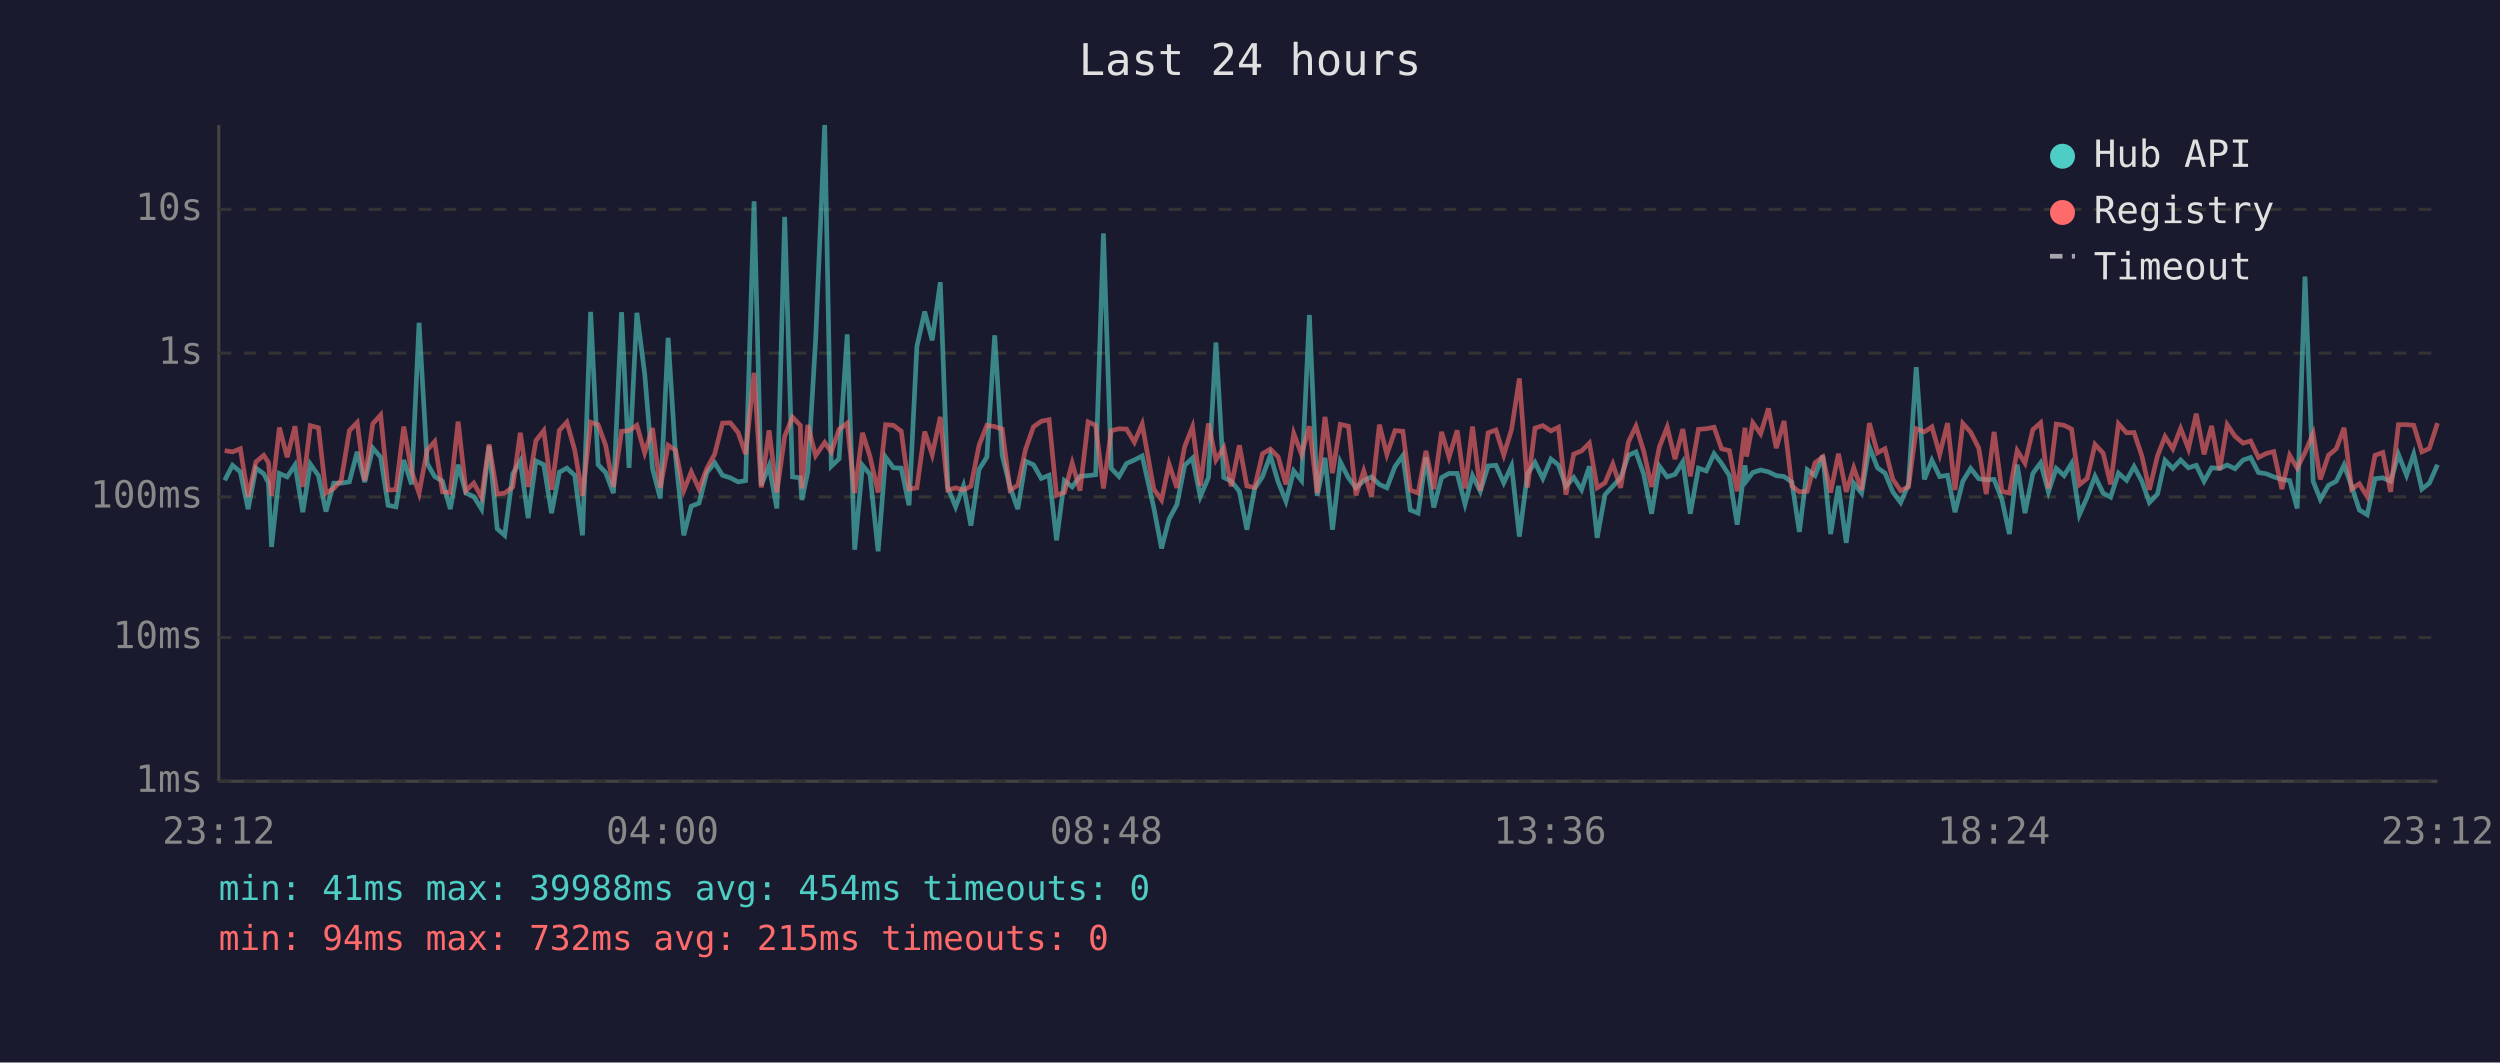
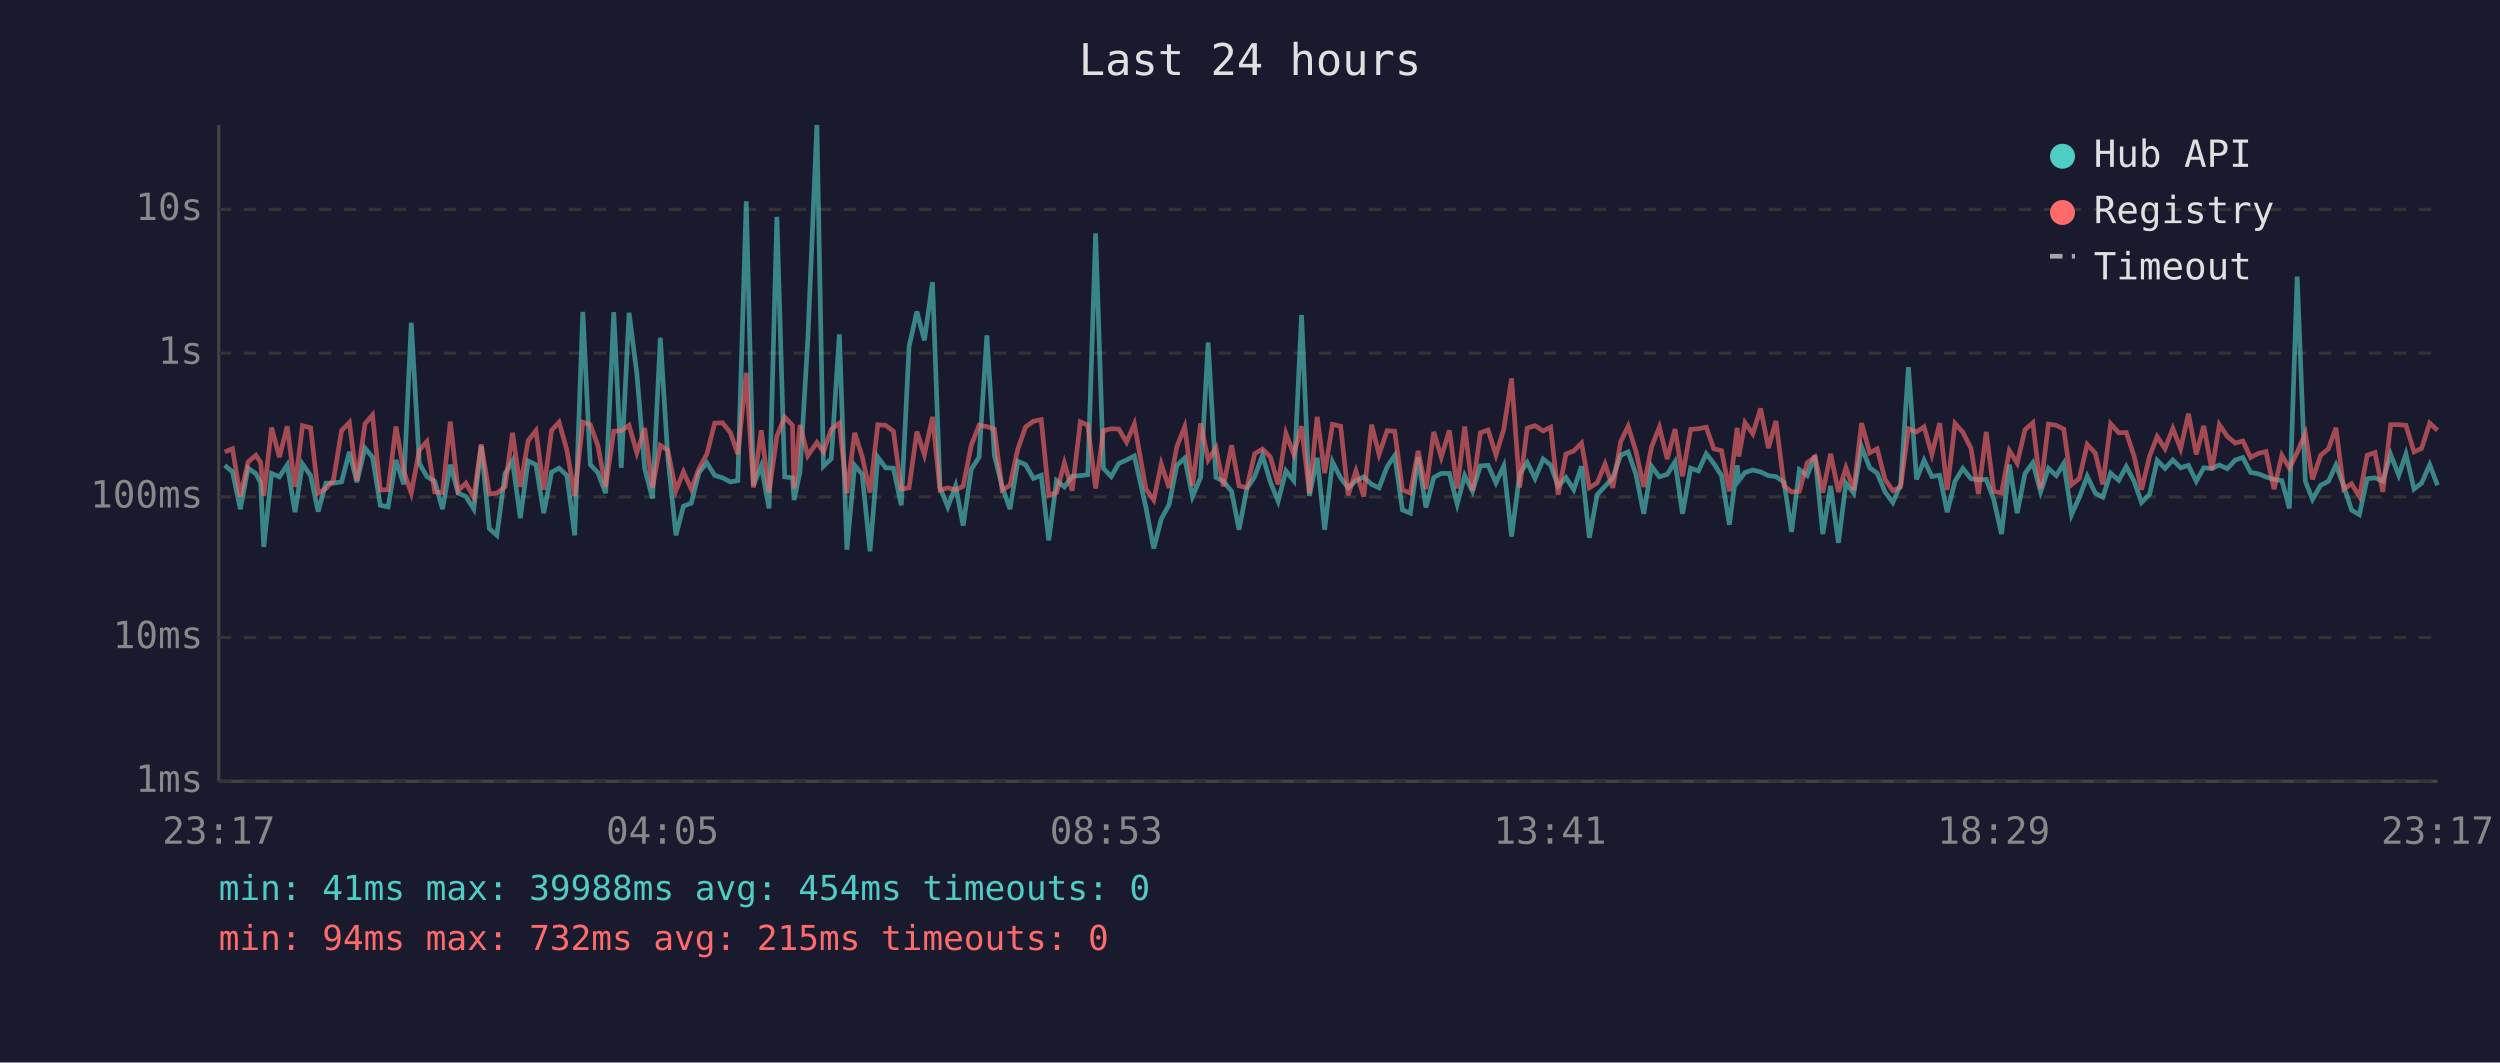
<svg xmlns="http://www.w3.org/2000/svg" viewBox="0 0 800 340" font-family="monospace" font-size="12">
  <rect width="800" height="340" fill="#1a1a2e" />
  <text x="400" y="24" fill="#e0e0e0" font-size="14" text-anchor="middle">Last 24 hours</text>
  <line x1="70" y1="40" x2="70" y2="250" stroke="#444" stroke-width="1" />
  <line x1="70" y1="250" x2="780" y2="250" stroke="#444" stroke-width="1" />
  <line x1="70" y1="250" x2="780" y2="250" stroke="#333" stroke-width="1" stroke-dasharray="4" />
  <text x="65" y="250" fill="#888" text-anchor="end" dominant-baseline="middle">1ms</text>
  <line x1="70" y1="204" x2="780" y2="204" stroke="#333" stroke-width="1" stroke-dasharray="4" />
  <text x="65" y="204" fill="#888" text-anchor="end" dominant-baseline="middle">10ms</text>
  <line x1="70" y1="159" x2="780" y2="159" stroke="#333" stroke-width="1" stroke-dasharray="4" />
  <text x="65" y="159" fill="#888" text-anchor="end" dominant-baseline="middle">100ms</text>
  <line x1="70" y1="113" x2="780" y2="113" stroke="#333" stroke-width="1" stroke-dasharray="4" />
  <text x="65" y="113" fill="#888" text-anchor="end" dominant-baseline="middle">1s</text>
  <line x1="70" y1="67" x2="780" y2="67" stroke="#333" stroke-width="1" stroke-dasharray="4" />
  <text x="65" y="67" fill="#888" text-anchor="end" dominant-baseline="middle">10s</text>
-   <text x="70" y="270" fill="#888" text-anchor="middle">23:12</text>
-   <text x="212" y="270" fill="#888" text-anchor="middle">04:00</text>
-   <text x="354" y="270" fill="#888" text-anchor="middle">08:48</text>
-   <text x="496" y="270" fill="#888" text-anchor="middle">13:36</text>
-   <text x="638" y="270" fill="#888" text-anchor="middle">18:24</text>
-   <text x="780" y="270" fill="#888" text-anchor="middle">23:12</text>
-   <polyline points="71.9,153.7 74.4,148.9 76.9,151.0 79.4,162.9 81.9,149.8 84.4,151.6 85.9,154.5 86.9,175.0 89.4,151.5 91.9,152.6 94.4,148.8 96.9,163.9 99.3,148.5 101.9,152.2 104.3,163.7 106.8,154.6 109.2,154.6 111.8,154.2 114.3,144.6 116.7,154.3 119.3,143.4 121.8,146.3 124.2,161.7 126.7,162.2 129.2,147.2 131.7,155.0 134.1,103.3 136.7,148.3 139.1,152.5 141.6,154.0 144.1,162.9 146.6,148.7 149.1,157.8 151.6,158.9 154.1,162.9 156.5,142.7 159.1,169.2 161.5,171.3 164.1,151.6 166.5,147.5 169.0,165.8 171.5,147.5 174.0,148.7 176.5,164.2 179.0,151.1 181.4,149.8 183.9,152.1 186.4,171.3 189.0,99.8 191.4,148.7 193.8,151.2 196.3,157.8 198.9,99.9 201.3,149.7 203.8,100.1 206.3,119.6 208.8,149.9 211.3,159.5 213.8,108.1 216.2,146.2 218.8,171.3 221.2,162.0 223.7,161.0 226.2,151.2 228.7,148.1 231.2,152.1 233.7,152.9 236.2,154.2 238.6,153.8 241.3,64.4 243.6,155.3 246.1,149.1 248.6,162.7 251.1,69.4 253.6,152.6 256.1,152.9 256.6,160.0 258.5,151.0 261.0,108.7 263.9,40.0 266.0,149.2 268.5,146.8 271.1,107.0 273.5,175.9 276.0,148.9 278.4,151.8 281.0,176.4 283.4,146.3 285.9,149.7 288.4,149.8 290.9,161.7 293.4,110.9 295.9,99.7 298.3,108.9 300.9,90.3 303.3,156.0 305.8,162.2 308.3,155.5 310.7,168.2 313.3,150.2 315.8,146.3 318.3,107.3 320.7,145.7 323.2,155.8 325.7,162.9 328.2,147.6 330.7,148.7 333.2,153.1 335.7,152.1 338.1,172.9 340.6,153.8 343.1,155.8 345.6,152.4 348.2,152.2 350.6,151.9 353.1,74.7 355.6,149.9 358.1,152.5 360.5,148.3 363.0,147.2 365.5,145.9 369.2,162.4 371.7,175.5 374.1,166.1 376.6,161.5 379.1,148.9 381.6,146.6 384.1,158.9 386.7,152.8 389.1,109.6 391.6,152.8 394.0,154.0 396.6,157.2 399.0,169.5 401.5,156.3 404.0,152.5 406.5,145.7 409.0,154.2 411.5,160.4 414.0,150.7 416.5,153.8 419.0,100.8 421.5,158.7 424.0,146.5 426.4,169.5 428.9,147.8 431.5,152.9 433.9,156.1 436.4,153.8 438.9,152.6 441.4,155.0 443.8,156.1 446.4,149.3 448.9,145.8 451.3,163.2 453.8,164.2 456.3,146.3 458.8,162.4 461.3,152.8 463.7,151.5 466.3,151.5 468.8,161.3 471.2,152.2 473.7,157.2 476.2,149.1 478.7,148.9 481.2,154.5 483.7,149.1 486.2,171.7 488.8,151.6 491.2,148.0 493.7,153.1 496.3,146.9 498.7,148.8 501.1,155.6 503.6,152.8 506.1,156.7 508.6,149.2 511.1,172.1 513.6,158.3 516.1,155.6 518.6,152.9 521.1,145.7 523.5,144.6 526.0,151.8 528.5,164.4 531.0,149.2 533.5,152.6 536.0,151.8 538.5,147.8 540.9,164.4 543.5,149.8 546.0,150.7 548.5,145.2 550.9,148.3 553.4,152.2 555.9,167.9 558.4,148.9 558.9,153.8 560.9,151.2 563.4,150.4 565.9,151.0 568.4,152.2 570.9,152.5 573.4,154.3 575.8,170.2 578.3,150.3 580.8,152.2 583.3,145.8 585.8,170.9 588.3,155.5 590.8,173.7 593.2,154.6 595.7,157.8 598.2,143.0 600.8,149.7 603.2,151.4 605.7,157.4 608.2,160.8 610.7,155.1 613.2,117.5 615.8,153.4 618.2,147.3 620.7,152.5 623.2,152.1 625.6,163.9 628.1,154.0 630.6,149.9 633.2,153.2 635.6,153.5 638.1,153.4 640.6,159.8 643.0,170.9 645.5,148.7 648.0,164.2 650.5,151.5 653.0,148.1 655.5,157.4 658.0,149.9 660.5,152.2 662.9,148.3 665.4,164.7 667.9,159.1 670.4,152.4 673.0,157.8 675.4,159.1 677.9,151.4 680.5,153.7 682.9,149.3 685.4,154.0 687.8,160.8 690.4,158.1 692.8,147.3 695.3,149.9 697.8,147.2 700.3,149.7 702.8,148.9 705.3,154.0 707.7,149.7 710.3,149.9 712.7,148.8 715.2,150.0 717.8,147.2 720.2,146.4 722.7,151.2 725.2,151.6 727.6,152.6 730.2,153.4 732.7,153.8 735.1,162.7 737.6,88.5 740.2,154.0 742.5,159.8 745.1,155.3 747.6,154.0 750.1,148.8 752.5,155.5 755.0,163.2 757.5,164.7 760.0,153.2 762.5,152.9 765.0,154.0 767.5,145.4 770.1,152.1 772.4,145.3 775.0,156.5 777.4,154.6 780.0,148.7" fill="none" stroke="#4ecdc4" stroke-width="1.5" opacity="0.6" />
-   <polyline points="71.9,144.2 74.4,144.6 76.9,143.6 79.4,158.9 81.9,147.8 84.4,145.7 85.9,148.0 86.9,158.7 89.4,136.8 91.9,146.3 94.4,136.4 96.9,155.8 99.3,136.2 101.9,136.9 104.3,157.8 106.8,156.3 109.2,153.7 111.8,137.8 114.3,135.2 116.7,153.8 119.3,135.6 121.8,132.8 124.2,156.8 126.7,156.7 129.2,136.5 131.7,150.8 134.1,157.8 136.7,144.0 139.1,141.3 141.6,157.4 144.1,157.6 146.6,134.9 149.1,157.0 151.6,154.6 154.1,159.1 156.5,142.2 159.1,158.1 161.5,157.8 164.1,155.8 166.5,138.5 169.0,155.8 171.5,141.0 174.0,137.8 176.5,156.7 179.0,137.7 181.4,135.1 183.9,144.0 186.4,158.7 189.0,135.1 191.4,135.9 193.8,142.5 196.3,155.8 198.9,138.0 201.3,137.8 203.8,136.1 206.3,144.9 208.8,137.0 211.3,156.1 213.8,142.5 216.2,144.1 218.8,157.0 221.2,151.0 223.7,156.5 226.2,149.9 228.7,145.3 231.2,135.4 233.7,135.3 236.2,138.4 238.6,145.3 241.3,119.3 243.6,156.0 246.1,137.7 248.6,157.6 251.1,139.6 253.6,133.5 256.1,136.1 256.6,156.3 258.5,136.0 261.0,145.8 263.9,141.6 266.0,144.6 268.5,137.4 271.1,135.4 273.5,157.8 276.0,138.5 278.4,146.1 281.0,157.6 283.4,135.9 285.9,136.1 288.4,138.0 290.9,156.5 293.4,156.1 295.9,138.1 298.3,145.5 300.9,133.4 303.3,156.8 305.8,156.1 308.3,156.8 310.7,155.6 313.3,142.5 315.8,136.1 318.3,136.5 320.7,137.3 323.2,156.8 325.7,155.3 328.2,143.7 330.7,136.6 333.2,134.8 335.7,134.3 338.1,158.5 340.6,157.6 343.1,148.2 345.6,157.0 348.2,135.0 350.6,136.1 353.1,156.3 355.6,137.8 358.1,137.2 360.5,137.3 363.0,141.5 365.5,135.7 369.2,156.5 371.7,160.0 374.1,148.5 376.6,156.1 379.1,142.9 381.6,136.6 384.1,155.5 386.7,135.5 389.1,147.2 391.6,143.3 394.0,155.6 396.6,142.5 399.0,155.5 401.5,156.0 404.0,145.2 406.5,143.7 409.0,146.2 411.5,155.0 414.0,138.7 416.5,145.4 419.0,136.4 421.5,157.8 424.0,133.4 426.4,151.4 428.9,135.8 431.5,136.4 433.9,158.5 436.4,150.7 438.9,158.9 441.4,135.9 443.8,145.4 446.4,137.8 448.9,138.0 451.3,156.8 453.8,157.8 456.3,144.3 458.8,156.5 461.3,138.2 463.7,146.3 466.3,137.7 468.8,156.3 471.2,136.5 473.7,157.0 476.2,138.5 478.7,137.6 481.2,145.6 483.7,137.4 486.2,121.1 488.8,156.0 491.2,137.0 493.7,136.2 496.3,137.9 498.7,136.7 501.1,158.3 503.6,145.3 506.1,144.3 508.6,141.8 511.1,156.1 513.6,154.5 516.1,148.5 518.6,156.1 521.1,141.4 523.5,136.4 526.0,144.4 528.5,155.8 531.0,143.0 533.5,136.7 536.0,146.9 538.5,137.3 540.9,152.4 543.5,137.4 546.0,137.2 548.5,136.7 550.9,143.6 553.4,144.2 555.9,157.2 558.4,136.9 558.9,146.1 560.9,135.3 563.4,138.8 565.9,130.7 568.4,143.4 570.9,134.7 573.4,155.5 575.8,157.4 578.3,157.2 580.8,148.1 583.3,146.2 585.8,157.6 588.3,145.2 590.8,157.4 593.2,149.7 595.7,156.8 598.2,135.4 600.8,144.9 603.2,143.6 605.7,153.4 608.2,157.0 610.7,155.8 613.2,137.2 615.8,138.2 618.2,136.6 620.7,145.4 623.2,135.4 625.6,156.8 628.1,135.5 630.6,138.3 633.2,143.4 635.6,158.1 638.1,138.2 640.6,157.2 643.0,157.8 645.5,144.2 648.0,148.2 650.5,137.5 653.0,135.3 655.5,156.3 658.0,135.7 660.5,136.1 662.9,137.3 665.4,155.1 667.9,153.1 670.4,142.2 673.0,145.0 675.4,155.0 677.9,135.6 680.5,138.5 682.9,138.4 685.4,145.9 687.8,156.7 690.4,145.9 692.8,139.7 695.3,143.6 697.8,137.1 700.3,143.6 702.8,132.4 705.3,145.4 707.7,136.3 710.3,150.4 712.7,135.9 715.2,139.6 717.8,141.8 720.2,141.1 722.7,146.4 725.2,145.1 727.6,144.5 730.2,156.5 732.7,145.7 735.1,149.8 737.6,144.8 740.2,138.7 742.5,153.4 745.1,145.7 747.6,143.6 750.1,136.9 752.5,156.5 755.0,154.8 757.5,158.9 760.0,145.7 762.5,144.8 765.0,157.4 767.5,135.9 770.1,135.9 772.4,136.1 775.0,144.6 777.4,143.5 780.0,135.4" fill="none" stroke="#ff6b6b" stroke-width="1.5" opacity="0.6" />
+   <text x="70" y="270" fill="#888" text-anchor="middle">23:17</text>
+   <text x="212" y="270" fill="#888" text-anchor="middle">04:05</text>
+   <text x="354" y="270" fill="#888" text-anchor="middle">08:53</text>
+   <text x="496" y="270" fill="#888" text-anchor="middle">13:41</text>
+   <text x="638" y="270" fill="#888" text-anchor="middle">18:29</text>
+   <text x="780" y="270" fill="#888" text-anchor="middle">23:17</text>
+   <polyline points="71.9,148.9 74.4,151.0 76.9,162.9 79.4,149.8 81.9,151.6 83.4,154.5 84.4,175.0 86.9,151.5 89.4,152.6 91.9,148.8 94.4,163.9 96.8,148.5 99.4,152.2 101.8,163.7 104.3,154.6 106.7,154.6 109.3,154.2 111.8,144.6 114.2,154.3 116.8,143.4 119.2,146.3 121.7,161.7 124.2,162.2 126.7,147.2 129.2,155.0 131.6,103.3 134.2,148.3 136.6,152.5 139.1,154.0 141.6,162.9 144.1,148.7 146.6,157.8 149.1,158.9 151.6,162.9 154.0,142.7 156.6,169.2 159.0,171.3 161.6,151.6 164.0,147.5 166.5,165.8 169.0,147.5 171.5,148.7 174.0,164.2 176.5,151.1 178.9,149.8 181.4,152.1 183.9,171.3 186.5,99.8 188.9,148.7 191.3,151.2 193.8,157.8 196.4,99.9 198.8,149.7 201.3,100.1 203.8,119.6 206.3,149.9 208.8,159.5 211.3,108.1 213.7,146.2 216.3,171.3 218.7,162.0 221.2,161.0 223.7,151.2 226.2,148.1 228.7,152.1 231.2,152.9 233.7,154.2 236.1,153.8 238.8,64.4 241.1,155.3 243.6,149.1 246.1,162.7 248.6,69.4 251.1,152.6 253.6,152.9 254.1,160.0 256.0,151.0 258.5,108.7 261.4,40.0 263.5,149.2 266.0,146.8 268.6,107.0 271.0,175.9 273.5,148.9 275.9,151.8 278.4,176.4 280.9,146.3 283.4,149.7 285.9,149.8 288.4,161.7 290.9,110.9 293.4,99.7 295.8,108.9 298.4,90.3 300.8,156.0 303.3,162.2 305.8,155.5 308.2,168.2 310.8,150.2 313.3,146.3 315.8,107.3 318.2,145.7 320.7,155.8 323.2,162.9 325.7,147.6 328.2,148.7 330.7,153.1 333.2,152.1 335.6,172.9 338.1,153.8 340.6,155.8 343.1,152.4 345.7,152.2 348.1,151.9 350.6,74.7 353.1,149.9 355.6,152.5 358.0,148.3 360.5,147.2 363.0,145.9 366.7,162.4 369.2,175.5 371.6,166.1 374.1,161.5 376.6,148.9 379.1,146.6 381.6,158.9 384.2,152.8 386.6,109.6 389.1,152.8 391.5,154.0 394.1,157.2 396.5,169.5 399.0,156.3 401.5,152.5 404.0,145.7 406.5,154.2 409.0,160.4 411.5,150.7 414.0,153.8 416.5,100.8 419.0,158.7 421.5,146.5 423.9,169.5 426.4,147.8 429.0,152.9 431.4,156.1 433.9,153.8 436.4,152.6 438.9,155.0 441.3,156.1 443.9,149.3 446.3,145.8 448.8,163.2 451.3,164.2 453.8,146.3 456.3,162.4 458.8,152.8 461.2,151.5 463.8,151.5 466.3,161.3 468.7,152.2 471.2,157.2 473.7,149.1 476.2,148.9 478.7,154.5 481.2,149.1 483.7,171.7 486.3,151.6 488.7,148.0 491.2,153.1 493.8,146.9 496.2,148.8 498.6,155.6 501.1,152.8 503.6,156.7 506.1,149.2 508.6,172.1 511.1,158.3 513.6,155.6 516.1,152.9 518.6,145.7 521.0,144.6 523.5,151.8 526.0,164.4 528.5,149.2 531.0,152.6 533.5,151.8 536.0,147.8 538.4,164.4 541.0,149.8 543.5,150.7 546.0,145.2 548.4,148.3 550.9,152.2 553.4,167.9 555.9,148.9 556.4,153.8 558.4,151.2 560.9,150.4 563.4,151.0 565.9,152.2 568.3,152.5 570.9,154.3 573.3,170.2 575.8,150.3 578.3,152.2 580.8,145.8 583.3,170.9 585.8,155.5 588.3,173.7 590.7,154.6 593.2,157.8 595.7,143.0 598.3,149.7 600.7,151.4 603.2,157.4 605.7,160.8 608.2,155.1 610.7,117.5 613.3,153.4 615.7,147.3 618.2,152.5 620.7,152.1 623.1,163.9 625.6,154.0 628.1,149.9 630.7,153.2 633.1,153.5 635.6,153.4 638.0,159.8 640.5,170.9 643.0,148.7 645.5,164.2 648.0,151.5 650.5,148.1 653.0,157.4 655.5,149.9 658.0,152.2 660.4,148.3 662.9,164.7 665.4,159.1 667.9,152.4 670.5,157.8 672.9,159.1 675.4,151.4 678.0,153.7 680.4,149.3 682.9,154.0 685.3,160.8 687.9,158.1 690.3,147.3 692.8,149.9 695.3,147.2 697.8,149.7 700.3,148.9 702.8,154.0 705.2,149.7 707.8,149.9 710.2,148.8 712.7,150.0 715.3,147.2 717.7,146.4 720.2,151.2 722.6,151.6 725.1,152.6 727.7,153.4 730.2,153.8 732.6,162.7 735.1,88.5 737.7,154.0 740.0,159.8 742.6,155.3 745.1,154.0 747.5,148.8 750.0,155.5 752.5,163.2 755.0,164.7 757.5,153.2 760.0,152.9 762.5,154.0 765.0,145.4 767.6,152.1 769.9,145.3 772.5,156.5 774.9,154.6 777.5,148.7 780.0,155.3" fill="none" stroke="#4ecdc4" stroke-width="1.5" opacity="0.6" />
+   <polyline points="71.9,144.6 74.4,143.6 76.9,158.9 79.4,147.8 81.9,145.7 83.4,148.0 84.4,158.7 86.9,136.8 89.4,146.3 91.9,136.4 94.4,155.8 96.8,136.2 99.4,136.9 101.8,157.8 104.3,156.3 106.7,153.7 109.3,137.8 111.8,135.2 114.2,153.8 116.8,135.6 119.2,132.8 121.7,156.8 124.2,156.7 126.7,136.5 129.2,150.8 131.6,157.8 134.2,144.0 136.6,141.3 139.1,157.4 141.6,157.6 144.1,134.9 146.6,157.0 149.1,154.6 151.6,159.1 154.0,142.2 156.6,158.1 159.0,157.8 161.6,155.8 164.0,138.5 166.5,155.8 169.0,141.0 171.5,137.8 174.0,156.7 176.5,137.7 178.9,135.1 181.4,144.0 183.9,158.7 186.5,135.1 188.9,135.9 191.3,142.5 193.8,155.8 196.4,138.0 198.8,137.8 201.3,136.1 203.8,144.9 206.3,137.0 208.8,156.1 211.3,142.5 213.7,144.1 216.3,157.0 218.7,151.0 221.2,156.5 223.7,149.9 226.2,145.3 228.7,135.4 231.2,135.3 233.7,138.4 236.1,145.3 238.8,119.3 241.1,156.0 243.6,137.7 246.1,157.6 248.6,139.6 251.1,133.5 253.6,136.1 254.1,156.3 256.0,136.0 258.5,145.8 261.4,141.6 263.5,144.6 266.0,137.4 268.6,135.4 271.0,157.8 273.5,138.5 275.9,146.1 278.4,157.6 280.9,135.9 283.4,136.1 285.9,138.0 288.4,156.5 290.9,156.1 293.4,138.1 295.8,145.5 298.4,133.4 300.8,156.8 303.3,156.1 305.8,156.8 308.2,155.6 310.8,142.5 313.3,136.1 315.8,136.5 318.2,137.3 320.7,156.8 323.2,155.3 325.7,143.7 328.2,136.6 330.7,134.8 333.2,134.3 335.6,158.5 338.1,157.6 340.6,148.2 343.1,157.0 345.7,135.0 348.1,136.1 350.6,156.3 353.1,137.8 355.6,137.2 358.0,137.3 360.5,141.5 363.0,135.7 366.7,156.5 369.2,160.0 371.6,148.5 374.1,156.1 376.6,142.9 379.1,136.6 381.6,155.5 384.2,135.5 386.6,147.2 389.1,143.3 391.5,155.6 394.1,142.5 396.5,155.5 399.0,156.0 401.5,145.2 404.0,143.7 406.5,146.2 409.0,155.0 411.5,138.7 414.0,145.4 416.5,136.4 419.0,157.8 421.5,133.4 423.9,151.4 426.4,135.8 429.0,136.4 431.4,158.5 433.9,150.7 436.4,158.9 438.9,135.9 441.3,145.4 443.9,137.8 446.3,138.0 448.8,156.8 451.3,157.8 453.8,144.3 456.3,156.5 458.8,138.2 461.2,146.3 463.8,137.7 466.3,156.3 468.7,136.5 471.2,157.0 473.7,138.5 476.2,137.6 478.7,145.6 481.2,137.4 483.7,121.1 486.3,156.0 488.7,137.0 491.2,136.2 493.8,137.9 496.2,136.7 498.6,158.3 501.1,145.3 503.6,144.3 506.1,141.8 508.6,156.1 511.1,154.5 513.6,148.5 516.1,156.1 518.6,141.4 521.0,136.4 523.5,144.4 526.0,155.8 528.5,143.0 531.0,136.7 533.5,146.9 536.0,137.3 538.4,152.4 541.0,137.4 543.5,137.2 546.0,136.7 548.4,143.6 550.9,144.2 553.4,157.2 555.9,136.9 556.4,146.1 558.4,135.3 560.9,138.8 563.4,130.7 565.9,143.4 568.3,134.7 570.9,155.5 573.3,157.4 575.8,157.2 578.3,148.1 580.8,146.2 583.3,157.6 585.8,145.2 588.3,157.4 590.7,149.7 593.2,156.8 595.7,135.4 598.3,144.9 600.7,143.6 603.2,153.4 605.7,157.0 608.2,155.8 610.7,137.2 613.3,138.2 615.7,136.6 618.2,145.4 620.7,135.4 623.1,156.8 625.6,135.5 628.1,138.3 630.7,143.4 633.1,158.1 635.6,138.2 638.0,157.2 640.5,157.8 643.0,144.2 645.5,148.2 648.0,137.5 650.5,135.3 653.0,156.3 655.5,135.7 658.0,136.1 660.4,137.3 662.9,155.1 665.4,153.1 667.9,142.2 670.5,145.0 672.9,155.0 675.4,135.6 678.0,138.5 680.4,138.4 682.9,145.9 685.3,156.7 687.9,145.9 690.3,139.7 692.8,143.6 695.3,137.1 697.8,143.6 700.3,132.4 702.8,145.4 705.2,136.3 707.8,150.4 710.2,135.9 712.7,139.6 715.3,141.8 717.7,141.1 720.2,146.4 722.6,145.1 725.1,144.5 727.7,156.5 730.2,145.7 732.6,149.8 735.1,144.8 737.7,138.7 740.0,153.4 742.6,145.7 745.1,143.6 747.5,136.9 750.0,156.5 752.5,154.8 755.0,158.9 757.5,145.7 760.0,144.8 762.5,157.4 765.0,135.9 767.6,135.9 769.9,136.1 772.5,144.6 774.9,143.5 777.5,135.4 780.0,137.7" fill="none" stroke="#ff6b6b" stroke-width="1.5" opacity="0.6" />
  <circle cx="660" cy="50" r="4" fill="#4ecdc4" />
  <text x="670" y="50" fill="#e0e0e0" dominant-baseline="middle">Hub API</text>
  <circle cx="660" cy="68" r="4" fill="#ff6b6b" />
  <text x="670" y="68" fill="#e0e0e0" dominant-baseline="middle">Registry</text>
  <line x1="656" y1="82" x2="664" y2="82" stroke="#e0e0e0" stroke-width="1.5" stroke-dasharray="4,3" opacity="0.7" />
  <text x="670" y="86" fill="#e0e0e0" dominant-baseline="middle">Timeout</text>
  <text x="70" y="288" fill="#4ecdc4" font-size="11">min: 41ms  max: 39988ms  avg: 454ms  timeouts: 0</text>
  <text x="70" y="304" fill="#ff6b6b" font-size="11">min: 94ms  max: 732ms  avg: 215ms  timeouts: 0</text>
</svg>
